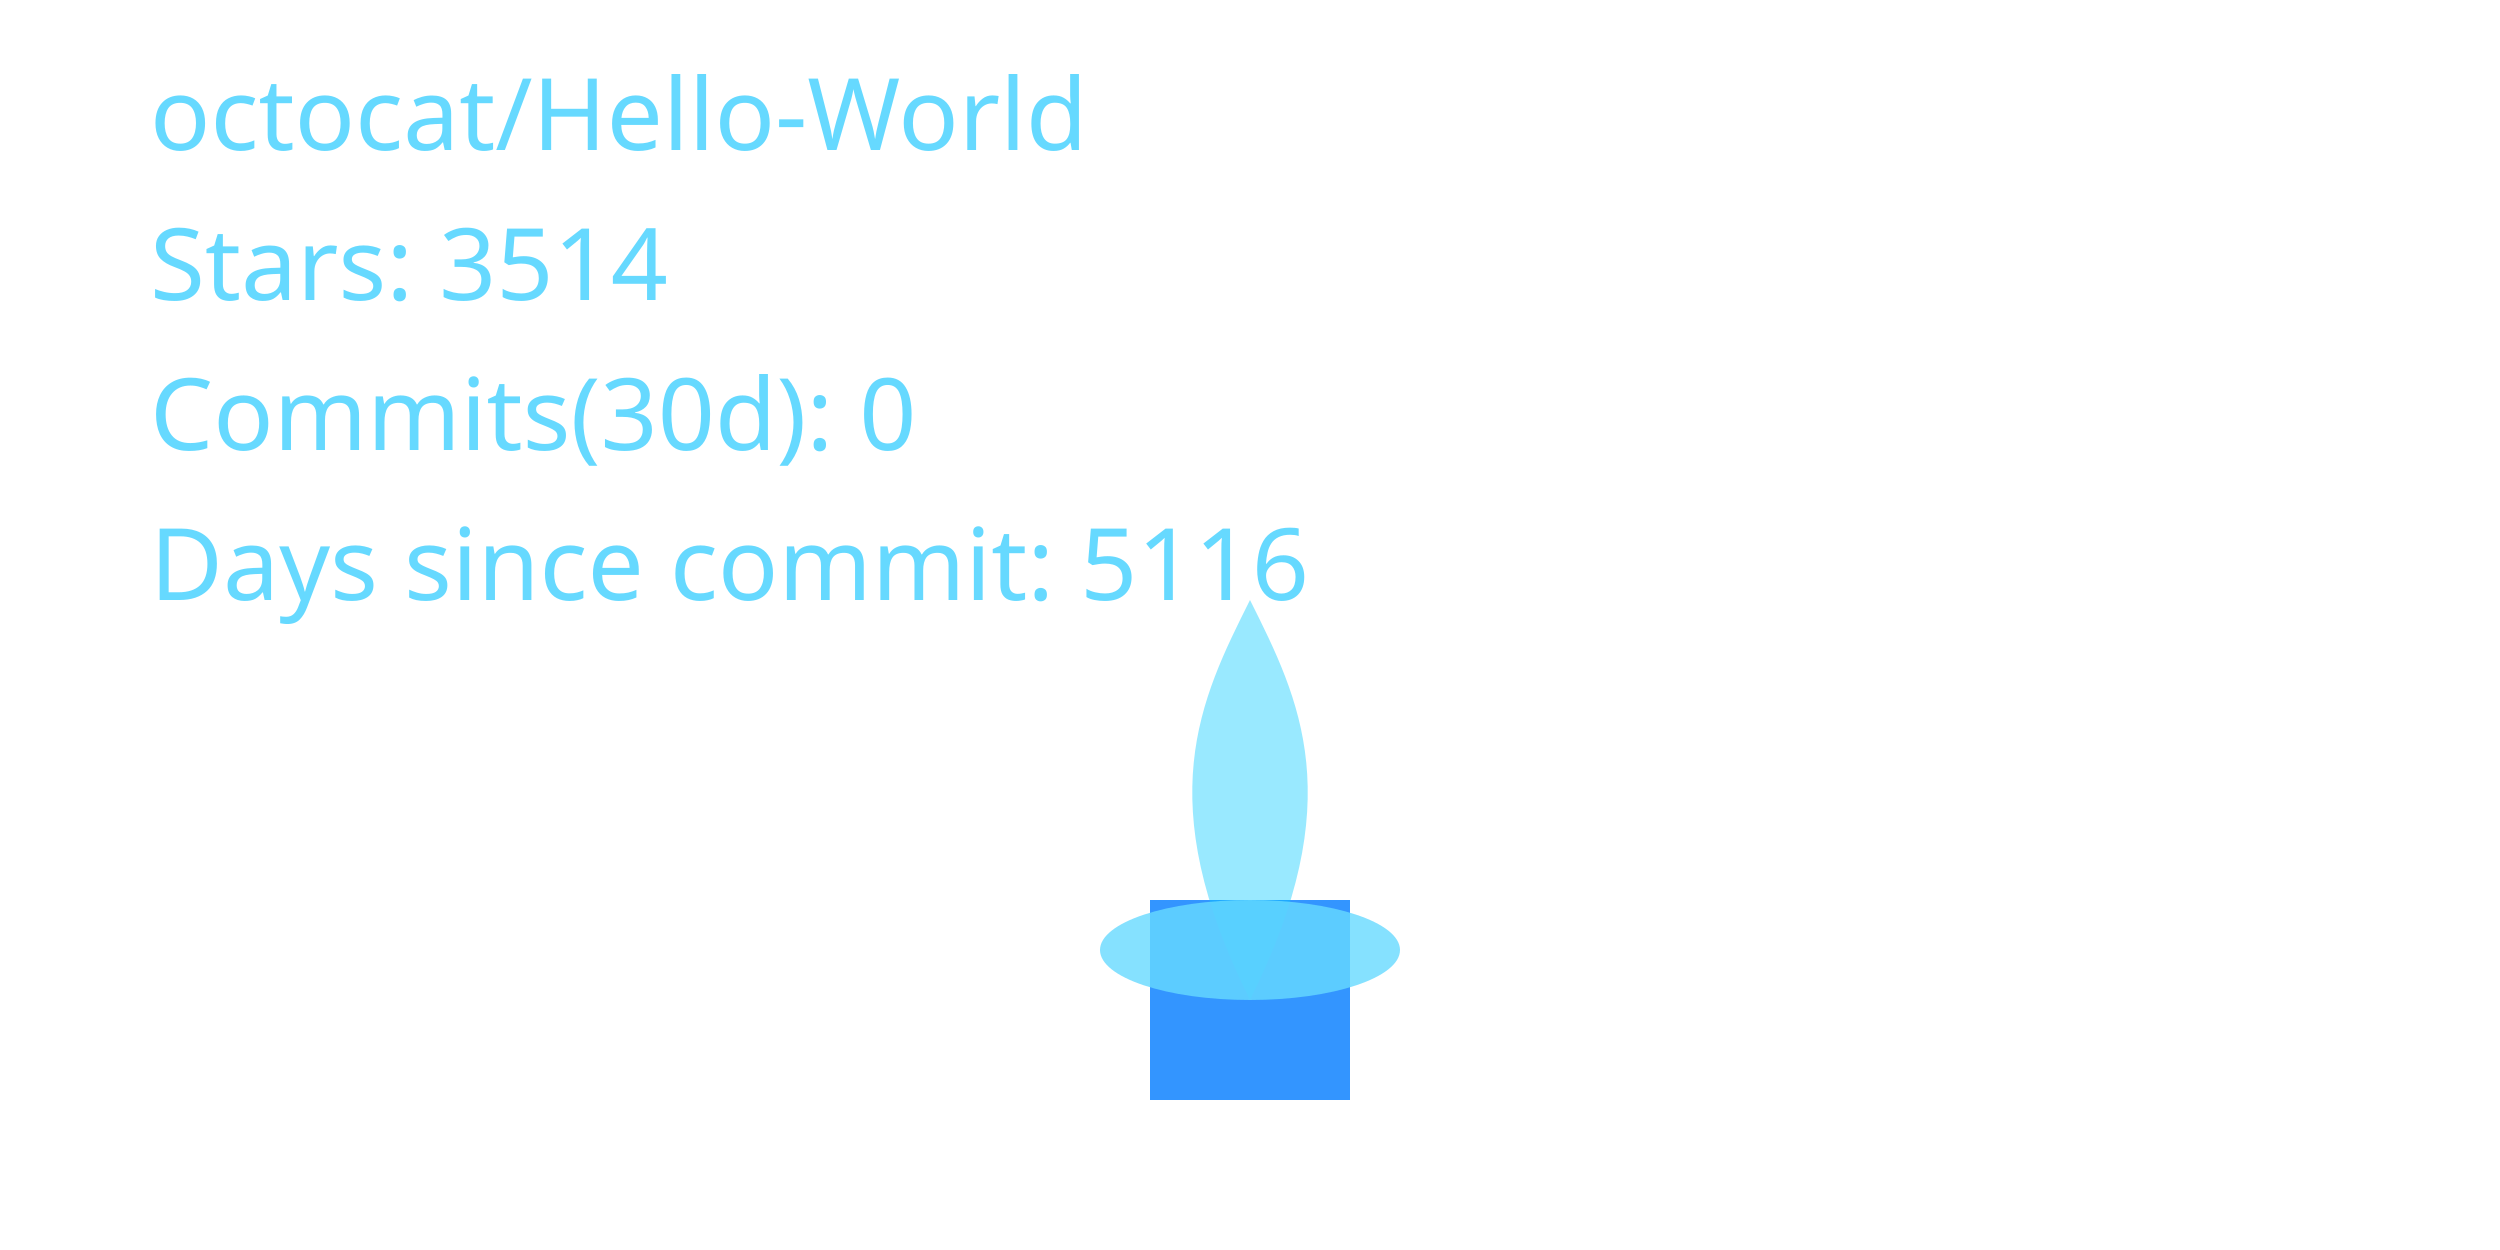
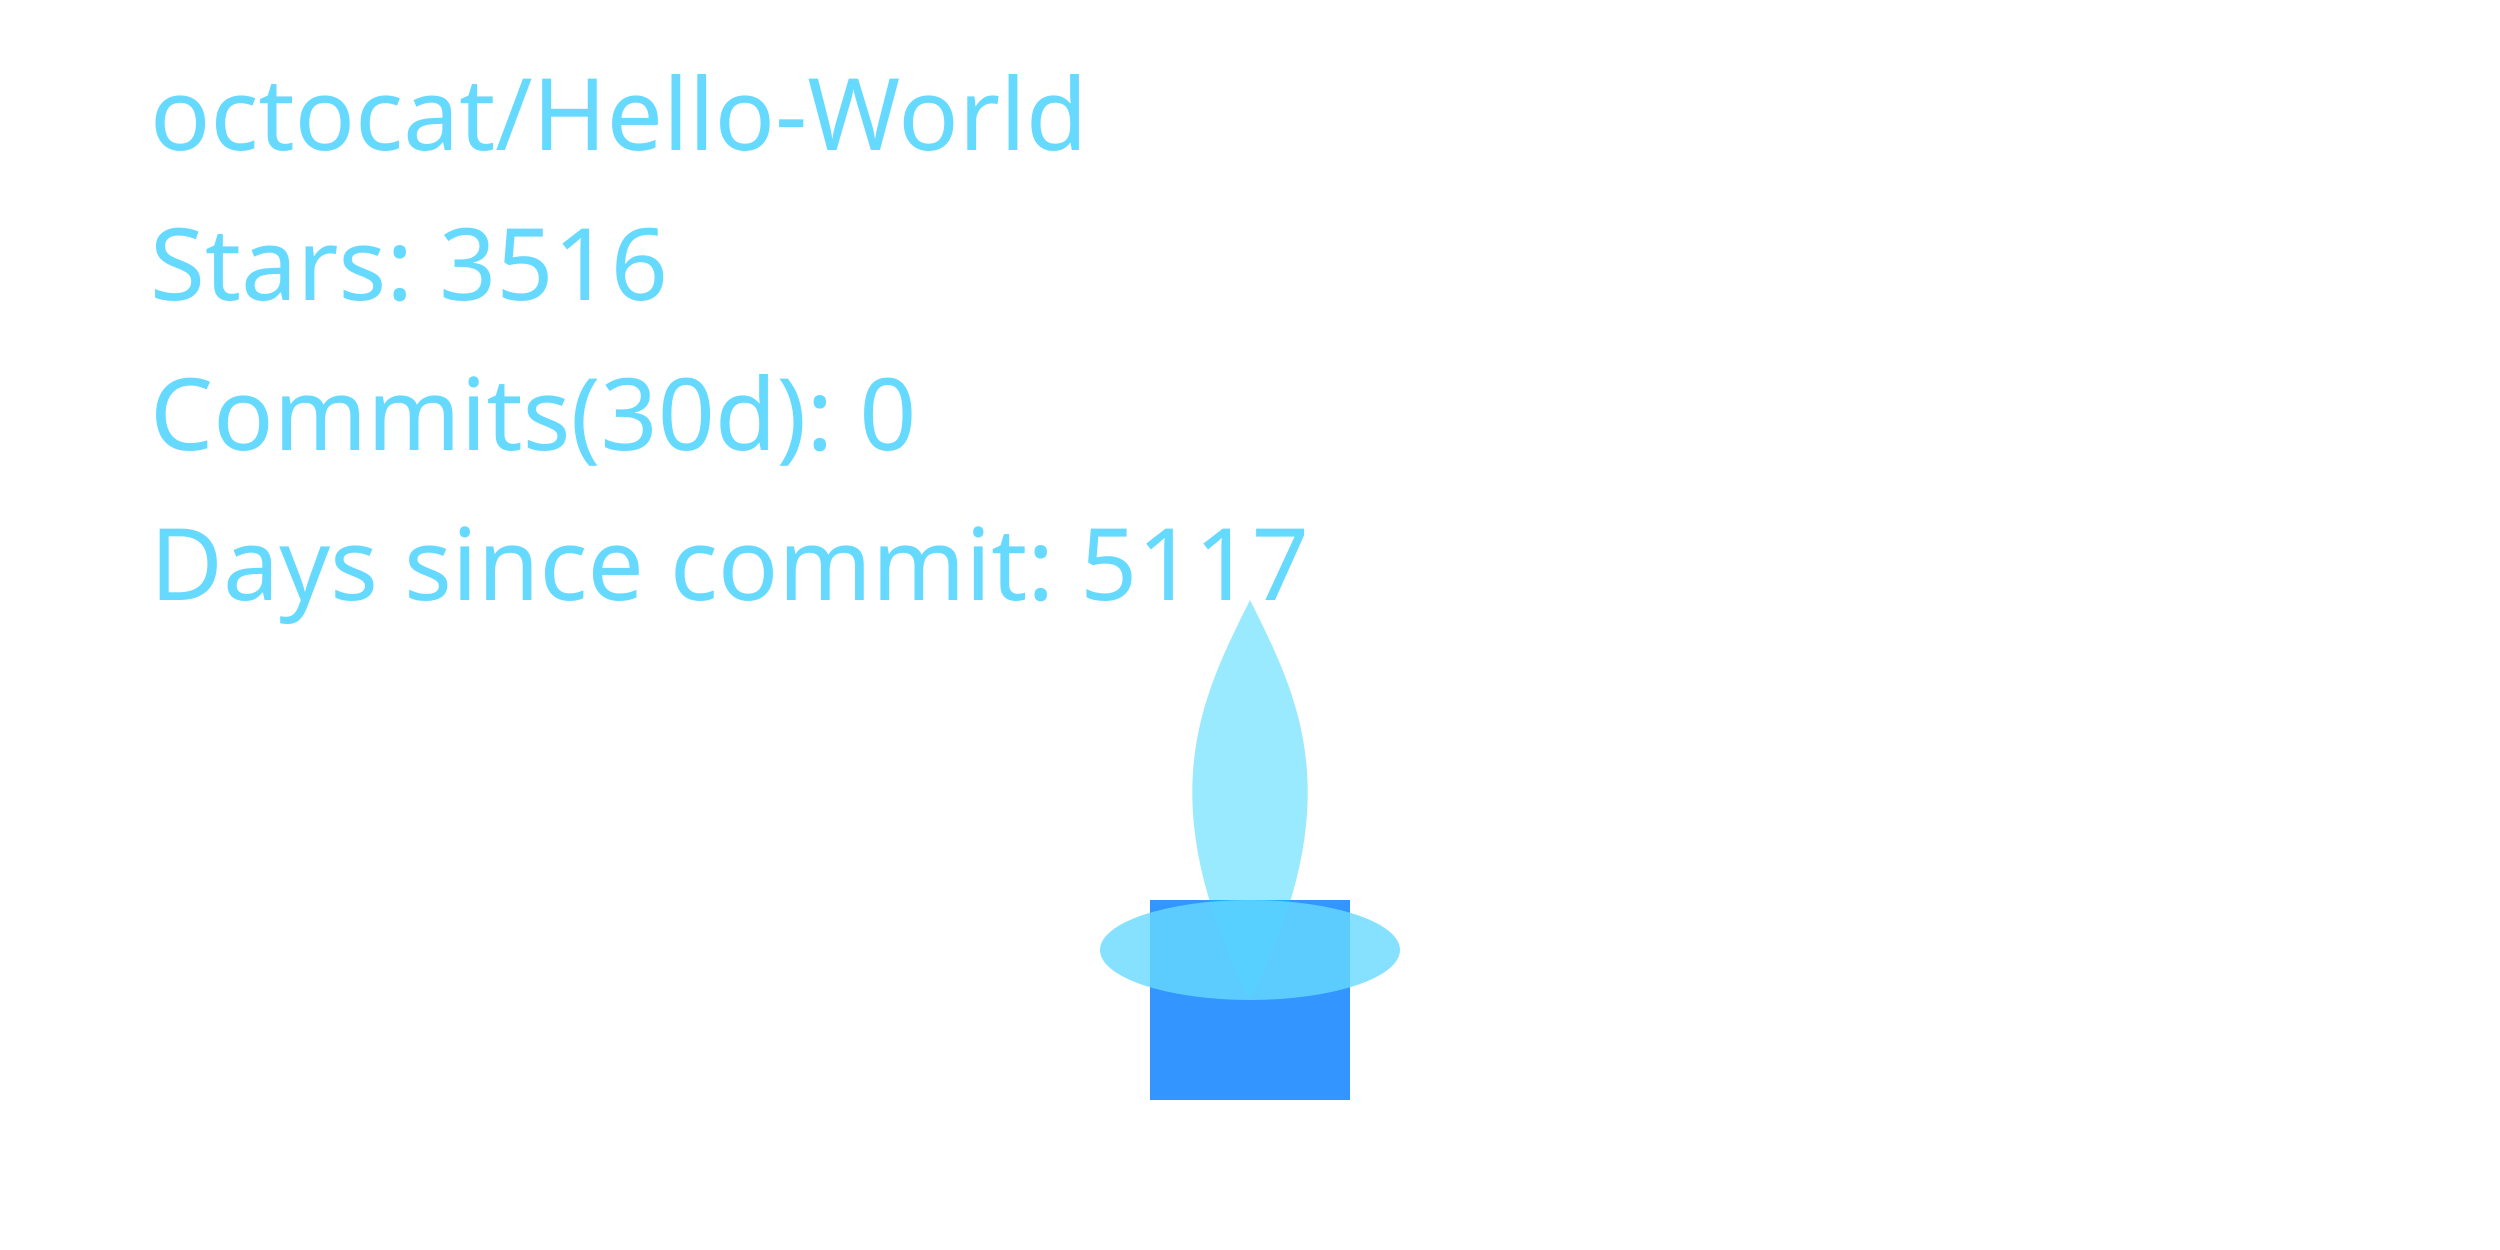
<svg xmlns="http://www.w3.org/2000/svg" width="400" height="200" viewBox="0 0 400 200" role="img" aria-label="Cyber Candle: octocat/Hello-World">
  <defs>
    <filter id="glassBlur" x="-20%" y="-20%" width="140%" height="140%">
      <feGaussianBlur stdDeviation="8" />
    </filter>
    <radialGradient id="flameGradient" cx="50%" cy="35%" r="65%">
      <stop offset="0%" stop-color="#00C7FF" stop-opacity="1.000" />
      <stop offset="70%" stop-color="#007AFF" stop-opacity="1.000" />
      <stop offset="100%" stop-color="#66D9FF" stop-opacity="1.000" />
    </radialGradient>
    <style>
      .holder { fill: rgba(255,255,255,0.08); stroke: rgba(255,255,255,0.2); stroke-width: 8; }
      .wick { fill: #007AFF; opacity: 0.8; }
      .flame-core { fill: url(#flameGradient); opacity: 0; transform-origin: 200px 160px; animation: flicker 3s ease-in-out infinite; animation-play-state: paused; animation-delay: -0.1s; }
      .flame-mid { fill: #00C7FF; opacity: 0.4; transform-origin: 200px 160px; animation: flicker calc(3s * 1.4) ease-in-out infinite; animation-play-state: paused; animation-delay: -0.8s; }
      .flame-ember { fill: #66D9FF; opacity: 0.8; }
      text { fill: #66D9FF; font-size: 16px; font-family: 'Segoe UI', sans-serif; }
      @keyframes flicker {
        0% { transform: scaleY(0.95) scaleX(0.98); opacity: 0.7; }
        33% { transform: scaleY(1.05) scaleX(0.97); opacity: 1.0; }
        66% { transform: scaleY(0.98) scaleX(1.02); opacity: 0.76; }
        100% { transform: scaleY(1.02) scaleX(0.99); opacity: 0.9; }
      }
    </style>
  </defs>
  <rect x="80" y="32" width="240" height="160" rx="16" class="holder" filter="url(#glassBlur)" />
  <rect x="184" y="144" width="32" height="32" class="wick" />
  <path d="M200 160 C176 200 184 152 200 120 C216 152 224 200 200 160 Z" class="flame-core" data-mode="ember" />
  <path d="M200 160 C184 128 192 112 200 96 C208 112 216 128 200 160 Z" class="flame-mid" />
  <ellipse cx="200" cy="152" rx="24" ry="8" class="flame-ember" />
  <text x="24" y="24">octocat/Hello-World</text>
-   <text x="24" y="48">Stars: 3514</text>
+   <text x="24" y="48">Stars: 3516</text>
  <text x="24" y="72">Commits(30d): 0</text>
-   <text x="24" y="96">Days since commit: 5116</text>
+   <text x="24" y="96">Days since commit: 5117</text>
</svg>
